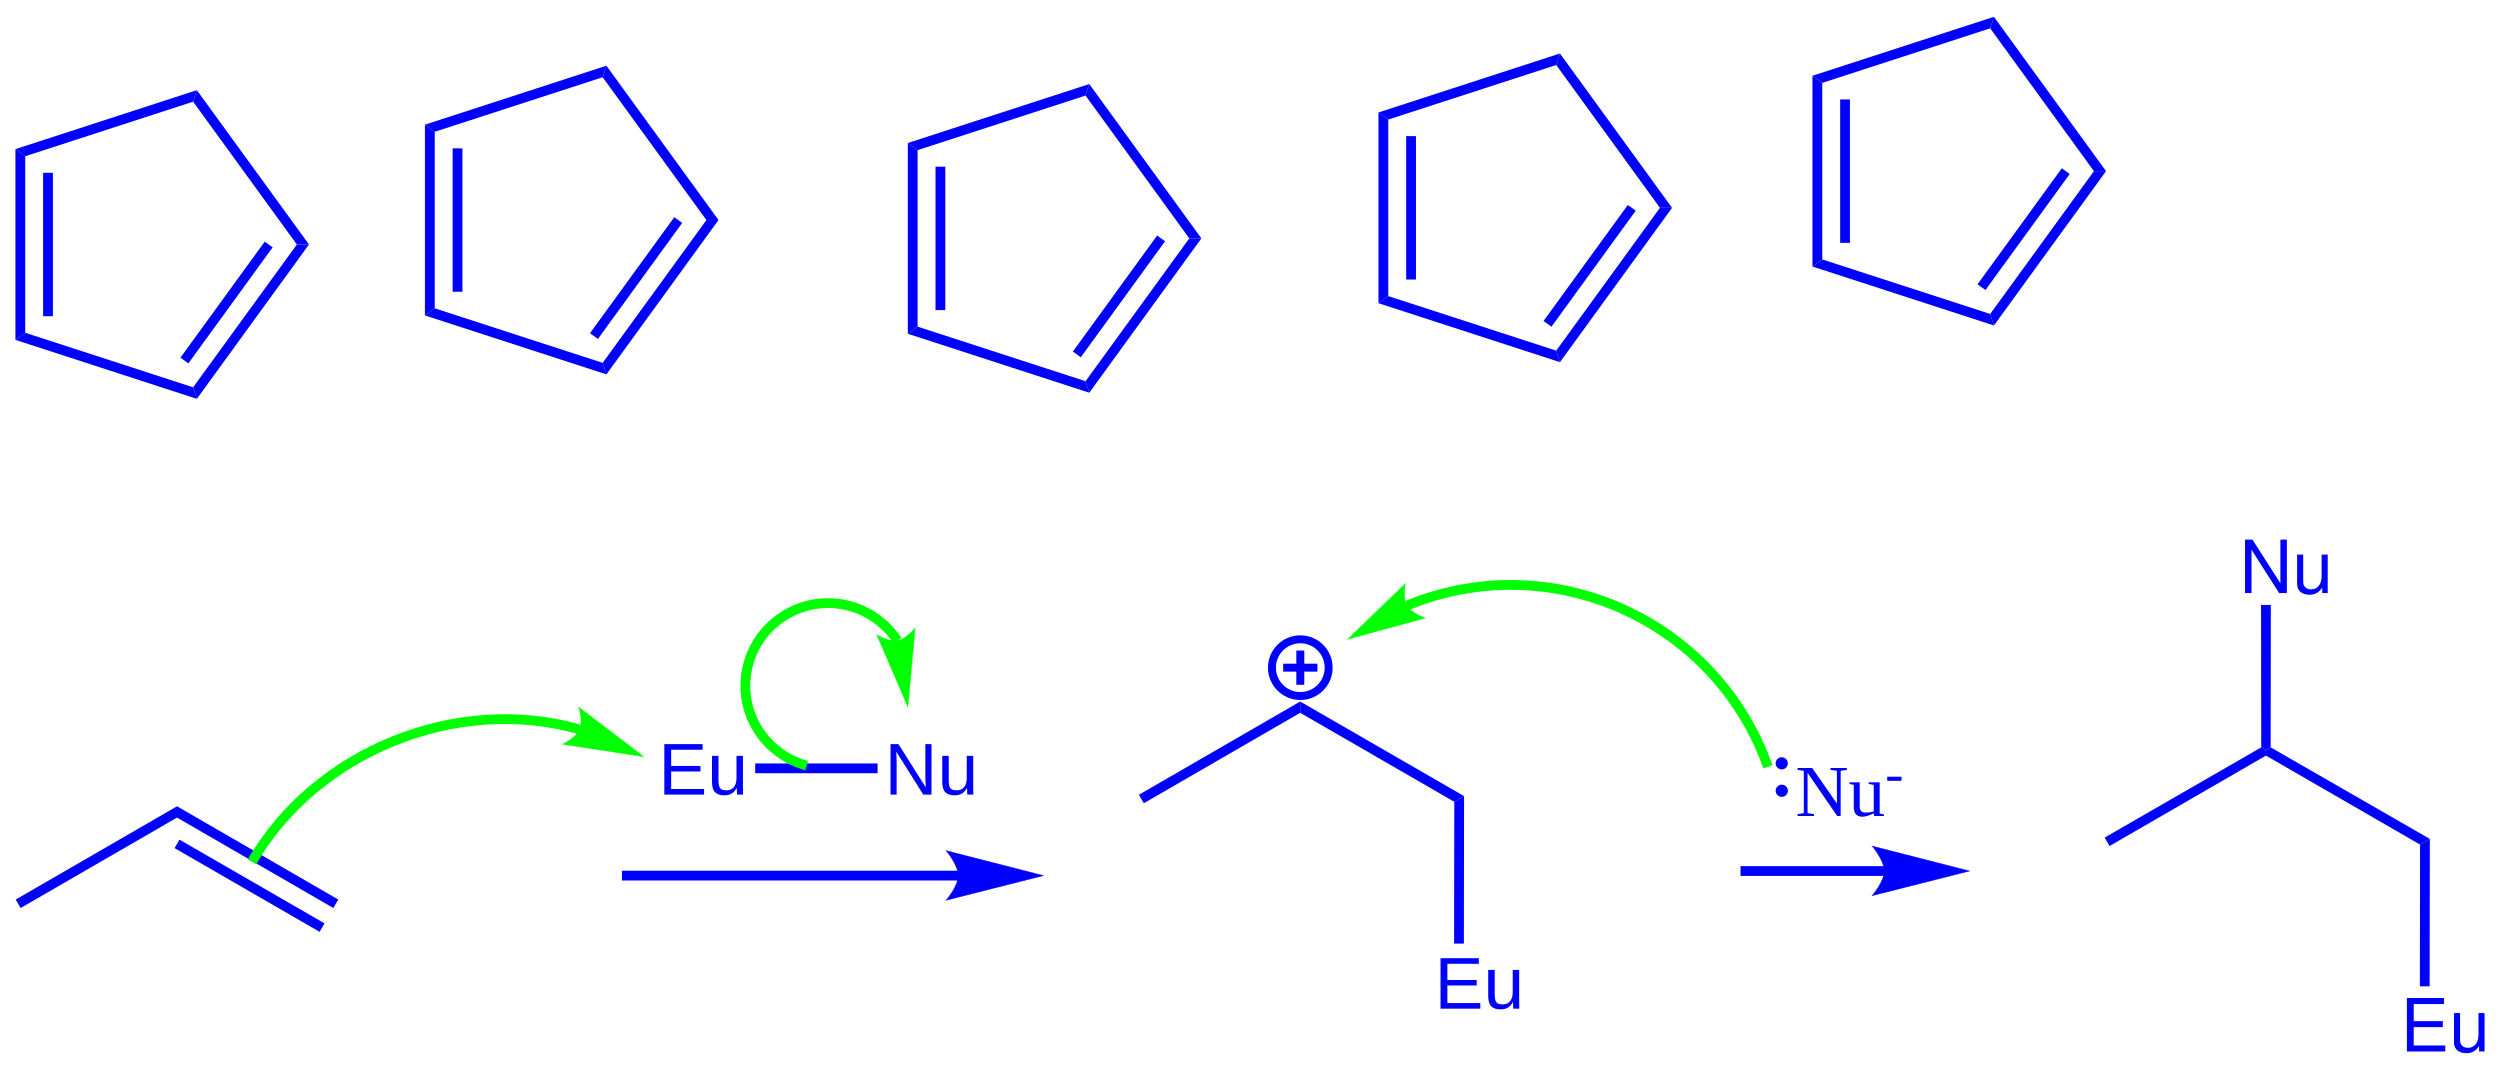
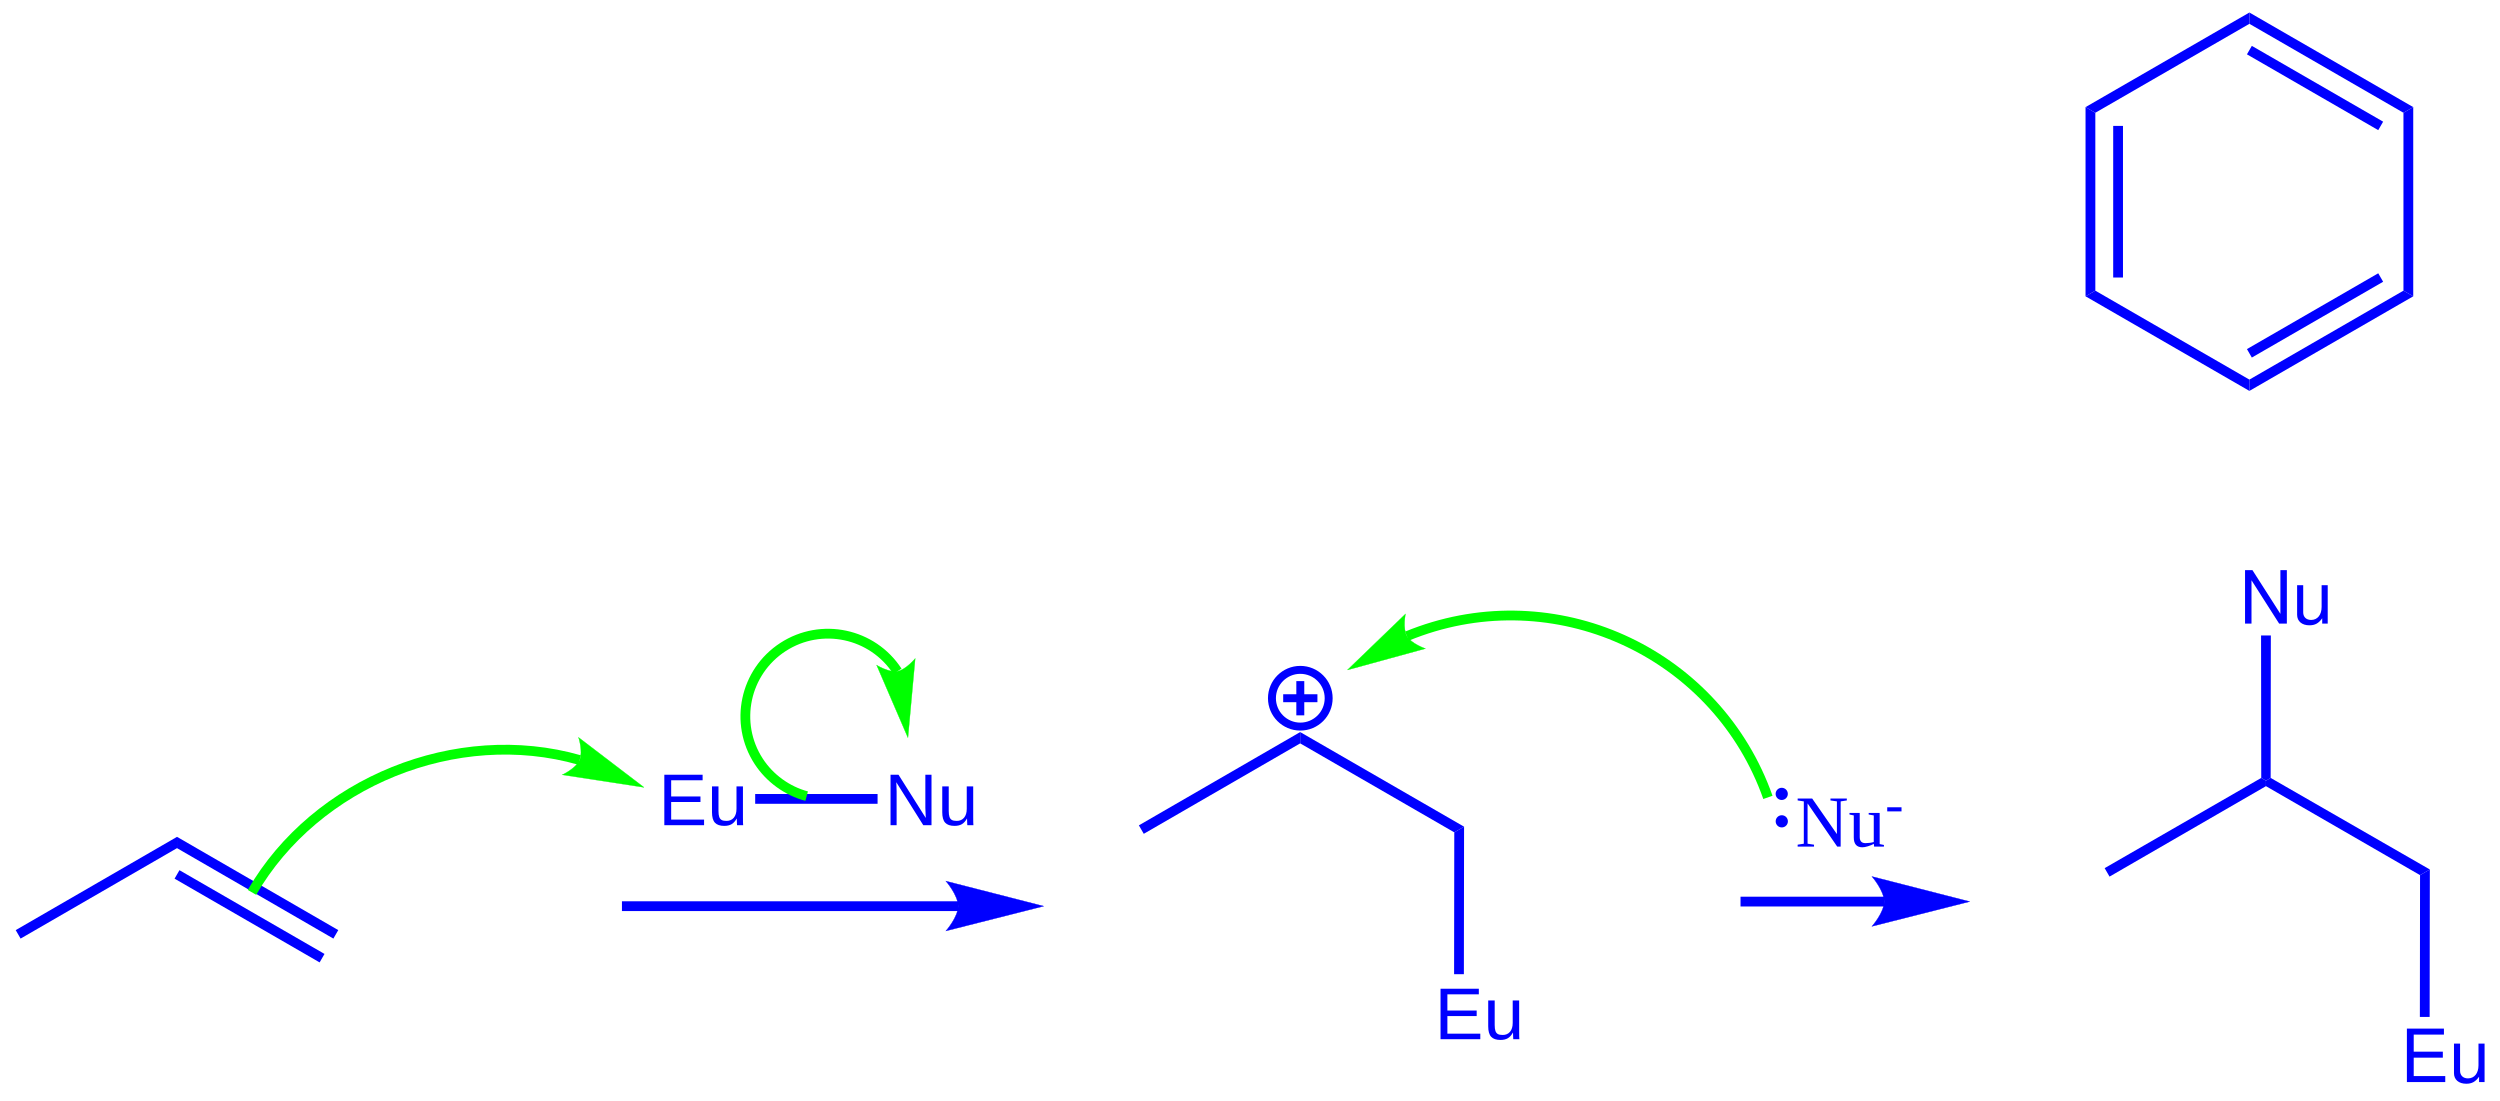
- <svg xmlns="http://www.w3.org/2000/svg" width="409px" height="175px" viewBox="0 0 409 175" style="background-color: #ffffff00" version="1.1">
-   <path stroke="#0000ff" stroke-width="26" fill="none" transform="matrix(0.05 0 0 0.05 -127 -150)" d="M 6701.8,5184.6 A 92.8,92.8 0 1 0 6887.4,5184.6A 92.8,92.8 0 1 0 6701.8,5184.6Z " />
-   <path stroke="none" fill="#0000ff" transform="matrix(0.05 0 0 0.05 -127 -150)" d="M 6738.6,5171.6 L 6850.6,5171.6 L 6850.6,5197.6 L 6738.6,5197.6 Z " />
-   <path stroke="none" fill="#0000ff" transform="matrix(0.05 0 0 0.05 -127 -150)" d="M 6807.6,5128.6 L 6807.6,5240.6 L 6781.6,5240.6 L 6781.6,5128.6 Z " />
-   <path stroke="none" fill="#0000ff" transform="matrix(0.05 0 0 0.05 -127 -150)" d="M 2607.4,5971.06 L 2591.4,5943.34 L 3119.2,5638.14 L 3119.2,5675.12 L 2607.4,5971.06 Z " />
-   <path stroke="none" fill="#0000ff" transform="matrix(0.05 0 0 0.05 -127 -150)" d="M 3119.2,5675.12 L 3119.2,5638.14 L 3646.8,5943.34 L 3630.8,5971.06 L 3119.2,5675.12 Z " />
-   <path stroke="none" fill="#0000ff" transform="matrix(0.05 0 0 0.05 -127 -150)" d="M 3111.19,5774.97 L 3127.19,5747.26 L 3601.8,6021.28 L 3585.8,6049 L 3111.19,5774.97 Z " />
-   <path stroke="none" fill="#0000ff" transform="matrix(0.05 0 0 0.05 -127 -150)" d="M 5676,5881 L 4575,5881 L 4575,5849 L 5676,5849 Z " />
-   <path stroke="none" fill="#0000ff" transform="matrix(0.05 0 0 0.05 -127 -150)" d="M 5955,5865 C 5955,5865 5635,5946 5635,5946 C 5635,5946 5675,5900.44 5675,5865 C 5675,5829.13 5635,5783 5635,5783 C 5635,5783 5955,5865 5955,5865 C 5955,5865 5955,5865 5955,5865 " />
-   <path stroke="#0000ff" stroke-width="1" fill="none" transform="matrix(0.05 0 0 0.05 -127 -150)" d="M 5955,5865 C 5955,5865 5635,5946 5635,5946 C 5635,5946 5675,5900.44 5675,5865 C 5675,5829.13 5635,5783 5635,5783 C 5635,5783 5955,5865 5955,5865 C 5955,5865 5955,5865 5955,5865 " />
-   <text x="0" y="0" stroke="none" fill="#0000ff" transform="matrix(0.05 0 0 0.05 107.699 129.998)" font-style="normal" font-weight="normal" font-size="240px" font-family="Arial">
+ <svg xmlns="http://www.w3.org/2000/svg" width="409px" height="180px" viewBox="0 0 409 180" style="background-color: #ffffff00" version="1.1">
+   <path stroke="#0000ff" stroke-width="26" fill="none" transform="matrix(0.05 0 0 0.05 -127 -145)" d="M 6701.8,5184.6 A 92.8,92.8 0 1 0 6887.4,5184.6A 92.8,92.8 0 1 0 6701.8,5184.6Z " />
+   <path stroke="none" fill="#0000ff" transform="matrix(0.05 0 0 0.05 -127 -145)" d="M 6738.6,5171.6 L 6850.6,5171.6 L 6850.6,5197.6 L 6738.6,5197.6 Z " />
+   <path stroke="none" fill="#0000ff" transform="matrix(0.05 0 0 0.05 -127 -145)" d="M 6807.6,5128.6 L 6807.6,5240.6 L 6781.6,5240.6 L 6781.6,5128.6 Z " />
+   <path stroke="none" fill="#0000ff" transform="matrix(0.05 0 0 0.05 -127 -145)" d="M 2607.4,5971.06 L 2591.4,5943.34 L 3119.2,5638.14 L 3119.2,5675.12 L 2607.4,5971.06 Z " />
+   <path stroke="none" fill="#0000ff" transform="matrix(0.05 0 0 0.05 -127 -145)" d="M 3119.2,5675.12 L 3119.2,5638.14 L 3646.8,5943.34 L 3630.8,5971.06 L 3119.2,5675.12 Z " />
+   <path stroke="none" fill="#0000ff" transform="matrix(0.05 0 0 0.05 -127 -145)" d="M 3111.19,5774.97 L 3127.19,5747.26 L 3601.8,6021.28 L 3585.8,6049 L 3111.19,5774.97 Z " />
+   <path stroke="none" fill="#0000ff" transform="matrix(0.05 0 0 0.05 -127 -145)" d="M 5676,5881 L 4575,5881 L 4575,5849 L 5676,5849 Z " />
+   <path stroke="none" fill="#0000ff" transform="matrix(0.05 0 0 0.05 -127 -145)" d="M 5955,5865 C 5955,5865 5635,5946 5635,5946 C 5635,5946 5675,5900.44 5675,5865 C 5675,5829.13 5635,5783 5635,5783 C 5635,5783 5955,5865 5955,5865 C 5955,5865 5955,5865 5955,5865 " />
+   <path stroke="#0000ff" stroke-width="1" fill="none" transform="matrix(0.05 0 0 0.05 -127 -145)" d="M 5955,5865 C 5955,5865 5635,5946 5635,5946 C 5635,5946 5675,5900.44 5675,5865 C 5675,5829.13 5635,5783 5635,5783 C 5635,5783 5955,5865 5955,5865 C 5955,5865 5955,5865 5955,5865 " />
+   <text x="0" y="0" stroke="none" fill="#0000ff" transform="matrix(0.05 0 0 0.05 107.699 134.998)" font-style="normal" font-weight="normal" font-size="240px" font-family="Arial">
Eu</text>
-   <text x="0" y="0" stroke="none" fill="#0000ff" transform="matrix(0.05 0 0 0.05 144.707 129.998)" font-style="normal" font-weight="normal" font-size="240px" font-family="Arial">
+   <text x="0" y="0" stroke="none" fill="#0000ff" transform="matrix(0.05 0 0 0.05 144.707 134.998)" font-style="normal" font-weight="normal" font-size="240px" font-family="Arial">
Nu</text>
-   <path stroke="none" fill="#0000ff" transform="matrix(0.05 0 0 0.05 -127 -150)" d="M 5010.97,5530 L 5010.97,5498 L 5411.42,5498 L 5411.42,5530 L 5010.97,5530 Z " />
-   <path stroke="none" fill="#0000ff" transform="matrix(0.05 0 0 0.05 -127 -150)" d="M 7298.41,5623.45 L 7330.44,5604.94 L 7329.8,6087.5 L 7297.8,6087.5 L 7298.41,5623.45 Z " />
-   <text x="0" y="0" stroke="none" fill="#0000ff" transform="matrix(0.05 0 0 0.05 234.688 165.018)" font-style="normal" font-weight="normal" font-size="240px" font-family="Arial">
+   <path stroke="none" fill="#0000ff" transform="matrix(0.05 0 0 0.05 -127 -145)" d="M 5010.97,5530 L 5010.97,5498 L 5411.42,5498 L 5411.42,5530 L 5010.97,5530 Z " />
+   <path stroke="none" fill="#0000ff" transform="matrix(0.05 0 0 0.05 -127 -145)" d="M 7298.41,5623.45 L 7330.44,5604.94 L 7329.8,6087.5 L 7297.8,6087.5 L 7298.41,5623.45 Z " />
+   <text x="0" y="0" stroke="none" fill="#0000ff" transform="matrix(0.05 0 0 0.05 234.688 170.018)" font-style="normal" font-weight="normal" font-size="240px" font-family="Arial">
Eu</text>
-   <path stroke="none" fill="#0000ff" transform="matrix(0.05 0 0 0.05 -127 -150)" d="M 6794.2,5332.32 L 6794.2,5295.34 L 7330.44,5604.94 L 7298.41,5623.45 L 6794.2,5332.32 Z " />
-   <path stroke="none" fill="#0000ff" transform="matrix(0.05 0 0 0.05 -127 -150)" d="M 6282.4,5628.26 L 6266.4,5600.54 L 6794.2,5295.34 L 6794.2,5332.32 L 6282.4,5628.26 Z " />
-   <path stroke="#00ff00" stroke-width="32" fill="none" transform="matrix(0.05 0 0 0.05 -127 -150)" d="M 4436.51,5386.8 C 4035.3,5271.71 3573.17,5458.37 3364.44,5819.83 " />
-   <path stroke="none" fill="#00ff00" transform="matrix(0.05 0 0 0.05 -127 -150)" d="M 4647.17,5476.24 C 4647.17,5476.24 4379.85,5435.21 4379.85,5435.21 C 4379.85,5435.21 4424.63,5414.15 4436.51,5386.8 C 4448.38,5359.45 4432.97,5312.83 4432.97,5312.83 C 4432.97,5312.83 4647.17,5476.24 4647.17,5476.24 C 4647.17,5476.24 4647.17,5476.24 4647.17,5476.24 " />
-   <path stroke="#00ff00" stroke-width="1" fill="none" transform="matrix(0.05 0 0 0.05 -127 -150)" d="M 4647.17,5476.24 C 4647.17,5476.24 4379.85,5435.21 4379.85,5435.21 C 4379.85,5435.21 4424.63,5414.15 4436.51,5386.8 C 4448.38,5359.45 4432.97,5312.83 4432.97,5312.83 C 4432.97,5312.83 4647.17,5476.24 4647.17,5476.24 C 4647.17,5476.24 4647.17,5476.24 4647.17,5476.24 " />
-   <path stroke="#00ff00" stroke-width="32" fill="none" transform="matrix(0.05 0 0 0.05 -127 -150)" d="M 5476.35,5096.54 C 5395,4971.36 5227.3,4935.73 5102.03,5017.02 C 4976.76,5098.3 4941.11,5265.89 5022.45,5391.06 C 5058.48,5446.5 5115.45,5487.87 5179.35,5504.98 " />
-   <path stroke="none" fill="#00ff00" transform="matrix(0.05 0 0 0.05 -127 -150)" d="M 5510.78,5313.79 C 5510.78,5313.79 5408.36,5076.34 5408.36,5076.34 C 5408.36,5076.34 5449.25,5101.19 5476.35,5096.54 C 5503.45,5091.88 5534.5,5054.66 5534.5,5054.66 C 5534.5,5054.66 5510.78,5313.79 5510.78,5313.79 C 5510.78,5313.79 5510.78,5313.79 5510.78,5313.79 " />
-   <path stroke="#00ff00" stroke-width="1" fill="none" transform="matrix(0.05 0 0 0.05 -127 -150)" d="M 5510.78,5313.79 C 5510.78,5313.79 5408.36,5076.34 5408.36,5076.34 C 5408.36,5076.34 5449.25,5101.19 5476.35,5096.54 C 5503.45,5091.88 5534.5,5054.66 5534.5,5054.66 C 5534.5,5054.66 5510.78,5313.79 5510.78,5313.79 C 5510.78,5313.79 5510.78,5313.79 5510.78,5313.79 " />
-   <path stroke="none" fill="#0000ff" transform="matrix(0.05 0 0 0.05 -127 -150)" d="M 8706,5866 L 8235,5866 L 8235,5834 L 8706,5834 Z " />
-   <path stroke="none" fill="#0000ff" transform="matrix(0.05 0 0 0.05 -127 -150)" d="M 8985,5850 C 8985,5850 8665,5931 8665,5931 C 8665,5931 8705,5885.44 8705,5850 C 8705,5814.13 8665,5768 8665,5768 C 8665,5768 8985,5850 8985,5850 C 8985,5850 8985,5850 8985,5850 " />
-   <path stroke="#0000ff" stroke-width="1" fill="none" transform="matrix(0.05 0 0 0.05 -127 -150)" d="M 8985,5850 C 8985,5850 8665,5931 8665,5931 C 8665,5931 8705,5885.44 8705,5850 C 8705,5814.13 8665,5768 8665,5768 C 8665,5768 8985,5850 8985,5850 C 8985,5850 8985,5850 8985,5850 " />
-   <text x="0" y="0" stroke="none" fill="#0000ff" transform="matrix(0.05 0 0 0.05 293.75 133.5)" font-style="normal" font-weight="normal" font-size="240px" font-family="Times New Roman">
+   <path stroke="none" fill="#0000ff" transform="matrix(0.05 0 0 0.05 -127 -145)" d="M 6794.2,5332.32 L 6794.2,5295.34 L 7330.44,5604.94 L 7298.41,5623.45 L 6794.2,5332.32 Z " />
+   <path stroke="none" fill="#0000ff" transform="matrix(0.05 0 0 0.05 -127 -145)" d="M 6282.4,5628.26 L 6266.4,5600.54 L 6794.2,5295.34 L 6794.2,5332.32 L 6282.4,5628.26 Z " />
+   <path stroke="#00ff00" stroke-width="32" fill="none" transform="matrix(0.05 0 0 0.05 -127 -145)" d="M 4436.51,5386.8 C 4035.3,5271.71 3573.17,5458.37 3364.44,5819.83 " />
+   <path stroke="none" fill="#00ff00" transform="matrix(0.05 0 0 0.05 -127 -145)" d="M 4647.17,5476.24 C 4647.17,5476.24 4379.85,5435.21 4379.85,5435.21 C 4379.85,5435.21 4424.63,5414.15 4436.51,5386.8 C 4448.38,5359.45 4432.97,5312.83 4432.97,5312.83 C 4432.97,5312.83 4647.17,5476.24 4647.17,5476.24 C 4647.17,5476.24 4647.17,5476.24 4647.17,5476.24 " />
+   <path stroke="#00ff00" stroke-width="1" fill="none" transform="matrix(0.05 0 0 0.05 -127 -145)" d="M 4647.17,5476.24 C 4647.17,5476.24 4379.85,5435.21 4379.85,5435.21 C 4379.85,5435.21 4424.63,5414.15 4436.51,5386.8 C 4448.38,5359.45 4432.97,5312.83 4432.97,5312.83 C 4432.97,5312.83 4647.17,5476.24 4647.17,5476.24 C 4647.17,5476.24 4647.17,5476.24 4647.17,5476.24 " />
+   <path stroke="#00ff00" stroke-width="32" fill="none" transform="matrix(0.05 0 0 0.05 -127 -145)" d="M 5476.35,5096.54 C 5395,4971.36 5227.3,4935.73 5102.03,5017.02 C 4976.76,5098.3 4941.11,5265.89 5022.45,5391.06 C 5058.48,5446.5 5115.45,5487.87 5179.35,5504.98 " />
+   <path stroke="none" fill="#00ff00" transform="matrix(0.05 0 0 0.05 -127 -145)" d="M 5510.78,5313.79 C 5510.78,5313.79 5408.36,5076.34 5408.36,5076.34 C 5408.36,5076.34 5449.25,5101.19 5476.35,5096.54 C 5503.45,5091.88 5534.5,5054.66 5534.5,5054.66 C 5534.5,5054.66 5510.78,5313.79 5510.78,5313.79 C 5510.78,5313.79 5510.78,5313.79 5510.78,5313.79 " />
+   <path stroke="#00ff00" stroke-width="1" fill="none" transform="matrix(0.05 0 0 0.05 -127 -145)" d="M 5510.78,5313.79 C 5510.78,5313.79 5408.36,5076.34 5408.36,5076.34 C 5408.36,5076.34 5449.25,5101.19 5476.35,5096.54 C 5503.45,5091.88 5534.5,5054.66 5534.5,5054.66 C 5534.5,5054.66 5510.78,5313.79 5510.78,5313.79 C 5510.78,5313.79 5510.78,5313.79 5510.78,5313.79 " />
+   <path stroke="none" fill="#0000ff" transform="matrix(0.05 0 0 0.05 -127 -145)" d="M 8706,5866 L 8235,5866 L 8235,5834 L 8706,5834 Z " />
+   <path stroke="none" fill="#0000ff" transform="matrix(0.05 0 0 0.05 -127 -145)" d="M 8985,5850 C 8985,5850 8665,5931 8665,5931 C 8665,5931 8705,5885.44 8705,5850 C 8705,5814.13 8665,5768 8665,5768 C 8665,5768 8985,5850 8985,5850 C 8985,5850 8985,5850 8985,5850 " />
+   <path stroke="#0000ff" stroke-width="1" fill="none" transform="matrix(0.05 0 0 0.05 -127 -145)" d="M 8985,5850 C 8985,5850 8665,5931 8665,5931 C 8665,5931 8705,5885.44 8705,5850 C 8705,5814.13 8665,5768 8665,5768 C 8665,5768 8985,5850 8985,5850 C 8985,5850 8985,5850 8985,5850 " />
+   <text x="0" y="0" stroke="none" fill="#0000ff" transform="matrix(0.05 0 0 0.05 293.75 138.5)" font-style="normal" font-weight="normal" font-size="240px" font-family="Times New Roman">
Nu</text>
-   <text x="0" y="0" stroke="none" fill="#0000ff" transform="matrix(0.05 0 0 0.05 308.416 129.527)" font-style="normal" font-weight="normal" font-size="180px" font-family="Times New Roman">
+   <text x="0" y="0" stroke="none" fill="#0000ff" transform="matrix(0.05 0 0 0.05 308.416 134.527)" font-style="normal" font-weight="normal" font-size="180px" font-family="Times New Roman">
-</text>
-   <path stroke="none" fill="#0000ff" transform="matrix(0.05 0 0 0.05 -127 -150)" d="M 8350.04,5587.4 A 19.956,19.956 0 1 0 8389.96,5587.4A 19.956,19.956 0 1 0 8350.04,5587.4Z " />
-   <path stroke="none" fill="#0000ff" transform="matrix(0.05 0 0 0.05 -127 -150)" d="M 8349.84,5497.6 A 19.956,19.956 0 1 0 8389.76,5497.6A 19.956,19.956 0 1 0 8349.84,5497.6Z " />
-   <path stroke="#00ff00" stroke-width="32" fill="none" transform="matrix(0.05 0 0 0.05 -127 -150)" d="M 8324.61,5509.02 C 8160.72,5044.88 7650.89,4801.11 7186.67,4964.92 C 7172.14,4970.05 7157.74,4975.56 7143.48,4981.44 " />
-   <path stroke="none" fill="#00ff00" transform="matrix(0.05 0 0 0.05 -127 -150)" d="M 6948.76,5092.15 C 6948.76,5092.15 7138.67,4908.99 7138.67,4908.99 C 7138.67,4908.99 7129.21,4956.66 7143.48,4981.44 C 7157.76,5006.21 7203.93,5022.25 7203.93,5022.25 C 7203.93,5022.25 6948.76,5092.15 6948.76,5092.15 C 6948.76,5092.15 6948.76,5092.15 6948.76,5092.15 " />
-   <path stroke="#00ff00" stroke-width="1" fill="none" transform="matrix(0.05 0 0 0.05 -127 -150)" d="M 6948.76,5092.15 C 6948.76,5092.15 7138.67,4908.99 7138.67,4908.99 C 7138.67,4908.99 7129.21,4956.66 7143.48,4981.44 C 7157.76,5006.21 7203.93,5022.25 7203.93,5022.25 C 7203.93,5022.25 6948.76,5092.15 6948.76,5092.15 C 6948.76,5092.15 6948.76,5092.15 6948.76,5092.15 " />
-   <path stroke="none" fill="#0000ff" transform="matrix(0.05 0 0 0.05 -127 -150)" d="M 10458.4,5763.45 L 10490.4,5744.94 L 10489.8,6227.33 L 10457.8,6227.33 L 10458.4,5763.45 Z " />
-   <text x="0" y="0" stroke="none" fill="#0000ff" transform="matrix(0.05 0 0 0.05 392.688 172.024)" font-style="normal" font-weight="normal" font-size="240px" font-family="Helvetica">
+   <path stroke="none" fill="#0000ff" transform="matrix(0.05 0 0 0.05 -127 -145)" d="M 8350.04,5587.4 A 19.956,19.956 0 1 0 8389.96,5587.4A 19.956,19.956 0 1 0 8350.04,5587.4Z " />
+   <path stroke="none" fill="#0000ff" transform="matrix(0.05 0 0 0.05 -127 -145)" d="M 8349.84,5497.6 A 19.956,19.956 0 1 0 8389.76,5497.6A 19.956,19.956 0 1 0 8349.84,5497.6Z " />
+   <path stroke="#00ff00" stroke-width="32" fill="none" transform="matrix(0.05 0 0 0.05 -127 -145)" d="M 8324.61,5509.02 C 8160.72,5044.88 7650.89,4801.11 7186.67,4964.92 C 7172.14,4970.05 7157.74,4975.56 7143.48,4981.44 " />
+   <path stroke="none" fill="#00ff00" transform="matrix(0.05 0 0 0.05 -127 -145)" d="M 6948.76,5092.15 C 6948.76,5092.15 7138.67,4908.99 7138.67,4908.99 C 7138.67,4908.99 7129.21,4956.66 7143.48,4981.44 C 7157.76,5006.21 7203.93,5022.25 7203.93,5022.25 C 7203.93,5022.25 6948.76,5092.15 6948.76,5092.15 C 6948.76,5092.15 6948.76,5092.15 6948.76,5092.15 " />
+   <path stroke="#00ff00" stroke-width="1" fill="none" transform="matrix(0.05 0 0 0.05 -127 -145)" d="M 6948.76,5092.15 C 6948.76,5092.15 7138.67,4908.99 7138.67,4908.99 C 7138.67,4908.99 7129.21,4956.66 7143.48,4981.44 C 7157.76,5006.21 7203.93,5022.25 7203.93,5022.25 C 7203.93,5022.25 6948.76,5092.15 6948.76,5092.15 C 6948.76,5092.15 6948.76,5092.15 6948.76,5092.15 " />
+   <path stroke="none" fill="#0000ff" transform="matrix(0.05 0 0 0.05 -127 -145)" d="M 10458.4,5763.45 L 10490.4,5744.94 L 10489.8,6227.33 L 10457.8,6227.33 L 10458.4,5763.45 Z " />
+   <text x="0" y="0" stroke="none" fill="#0000ff" transform="matrix(0.05 0 0 0.05 392.688 177.024)" font-style="normal" font-weight="normal" font-size="240px" font-family="Helvetica">
Eu</text>
-   <path stroke="none" fill="#0000ff" transform="matrix(0.05 0 0 0.05 -127 -150)" d="M 9954.2,5472.32 L 9954.2,5454.4 L 9969.59,5445.35 L 10490.4,5744.94 L 10458.4,5763.45 L 9954.2,5472.32 Z " />
-   <path stroke="none" fill="#0000ff" transform="matrix(0.05 0 0 0.05 -127 -150)" d="M 9442.4,5768.26 L 9426.4,5740.54 L 9938.81,5445.35 L 9954.2,5454.4 L 9954.2,5472.32 L 9442.4,5768.26 Z " />
-   <text x="0" y="0" stroke="none" fill="#0000ff" transform="matrix(0.05 0 0 0.05 366.377 97.0237)" font-style="normal" font-weight="normal" font-size="240px" font-family="Helvetica">
+   <path stroke="none" fill="#0000ff" transform="matrix(0.05 0 0 0.05 -127 -145)" d="M 9954.2,5472.32 L 9954.2,5454.4 L 9969.59,5445.35 L 10490.4,5744.94 L 10458.4,5763.45 L 9954.2,5472.32 Z " />
+   <path stroke="none" fill="#0000ff" transform="matrix(0.05 0 0 0.05 -127 -145)" d="M 9442.4,5768.26 L 9426.4,5740.54 L 9938.81,5445.35 L 9954.2,5454.4 L 9954.2,5472.32 L 9442.4,5768.26 Z " />
+   <text x="0" y="0" stroke="none" fill="#0000ff" transform="matrix(0.05 0 0 0.05 366.377 102.024)" font-style="normal" font-weight="normal" font-size="240px" font-family="Helvetica">
Nu</text>
-   <path stroke="none" fill="#0000ff" transform="matrix(0.05 0 0 0.05 -127 -150)" d="M 9969.59,5445.35 L 9954.2,5454.4 L 9938.81,5445.35 L 9938.2,4979.33 L 9970.2,4979.33 L 9969.59,5445.35 Z " />
-   <path stroke="none" fill="#0000ff" transform="matrix(0.05 0 0 0.05 -127 -150)" d="M 5510.35,3467.91 L 5542.4,3491.19 L 5542.4,4068.81 L 5510.35,4092.09 L 5510.35,3467.91 Z " />
-   <path stroke="none" fill="#0000ff" transform="matrix(0.05 0 0 0.05 -127 -150)" d="M 5601,3545.4 L 5633,3545.4 L 5633,4014.6 L 5601,4014.6 L 5601,3545.4 Z " />
-   <path stroke="none" fill="#0000ff" transform="matrix(0.05 0 0 0.05 -127 -150)" d="M 5510.35,4092.09 L 5542.4,4068.81 L 6091.92,4247.29 L 6104.16,4284.97 L 5510.35,4092.09 Z " />
-   <path stroke="none" fill="#0000ff" transform="matrix(0.05 0 0 0.05 -127 -150)" d="M 6104.16,4284.97 L 6091.92,4247.29 L 6431.36,3780 L 6470.97,3780 L 6104.16,4284.97 Z " />
-   <path stroke="none" fill="#0000ff" transform="matrix(0.05 0 0 0.05 -127 -150)" d="M 6076.36,4169.01 L 6050.47,4150.21 L 6326.22,3770.6 L 6352.11,3789.4 L 6076.36,4169.01 Z " />
-   <path stroke="none" fill="#0000ff" transform="matrix(0.05 0 0 0.05 -127 -150)" d="M 6470.97,3780 L 6431.36,3780 L 6091.92,3312.71 L 6104.16,3275.03 L 6470.97,3780 Z " />
-   <path stroke="none" fill="#0000ff" transform="matrix(0.05 0 0 0.05 -127 -150)" d="M 6104.16,3275.03 L 6091.92,3312.71 L 5542.4,3491.19 L 5510.35,3467.91 L 6104.16,3275.03 Z " />
-   <path stroke="none" fill="#0000ff" transform="matrix(0.05 0 0 0.05 -127 -150)" d="M 7050.35,3367.91 L 7082.4,3391.19 L 7082.4,3968.81 L 7050.35,3992.09 L 7050.35,3367.91 Z " />
-   <path stroke="none" fill="#0000ff" transform="matrix(0.05 0 0 0.05 -127 -150)" d="M 7141,3445.4 L 7173,3445.4 L 7173,3914.6 L 7141,3914.6 L 7141,3445.4 Z " />
-   <path stroke="none" fill="#0000ff" transform="matrix(0.05 0 0 0.05 -127 -150)" d="M 7050.35,3992.09 L 7082.4,3968.81 L 7631.92,4147.29 L 7644.16,4184.97 L 7050.35,3992.09 Z " />
-   <path stroke="none" fill="#0000ff" transform="matrix(0.05 0 0 0.05 -127 -150)" d="M 7644.16,4184.97 L 7631.92,4147.29 L 7971.36,3680 L 8010.97,3680 L 7644.16,4184.97 Z " />
-   <path stroke="none" fill="#0000ff" transform="matrix(0.05 0 0 0.05 -127 -150)" d="M 7616.36,4069.01 L 7590.47,4050.21 L 7866.22,3670.6 L 7892.11,3689.4 L 7616.36,4069.01 Z " />
-   <path stroke="none" fill="#0000ff" transform="matrix(0.05 0 0 0.05 -127 -150)" d="M 8010.97,3680 L 7971.36,3680 L 7631.92,3212.71 L 7644.16,3175.03 L 8010.97,3680 Z " />
-   <path stroke="none" fill="#0000ff" transform="matrix(0.05 0 0 0.05 -127 -150)" d="M 7644.16,3175.03 L 7631.92,3212.71 L 7082.4,3391.19 L 7050.35,3367.91 L 7644.16,3175.03 Z " />
-   <path stroke="none" fill="#0000ff" transform="matrix(0.05 0 0 0.05 -127 -150)" d="M 8470.35,3247.91 L 8502.4,3271.19 L 8502.4,3848.81 L 8470.35,3872.09 L 8470.35,3247.91 Z " />
-   <path stroke="none" fill="#0000ff" transform="matrix(0.05 0 0 0.05 -127 -150)" d="M 8561,3325.4 L 8593,3325.4 L 8593,3794.6 L 8561,3794.6 L 8561,3325.4 Z " />
-   <path stroke="none" fill="#0000ff" transform="matrix(0.05 0 0 0.05 -127 -150)" d="M 8470.35,3872.09 L 8502.4,3848.81 L 9051.92,4027.29 L 9064.16,4064.97 L 8470.35,3872.09 Z " />
-   <path stroke="none" fill="#0000ff" transform="matrix(0.05 0 0 0.05 -127 -150)" d="M 9064.16,4064.97 L 9051.92,4027.29 L 9391.36,3560 L 9430.97,3560 L 9064.16,4064.97 Z " />
-   <path stroke="none" fill="#0000ff" transform="matrix(0.05 0 0 0.05 -127 -150)" d="M 9036.36,3949.01 L 9010.47,3930.21 L 9286.22,3550.6 L 9312.11,3569.4 L 9036.36,3949.01 Z " />
-   <path stroke="none" fill="#0000ff" transform="matrix(0.05 0 0 0.05 -127 -150)" d="M 9430.97,3560 L 9391.36,3560 L 9051.92,3092.71 L 9064.16,3055.03 L 9430.97,3560 Z " />
-   <path stroke="none" fill="#0000ff" transform="matrix(0.05 0 0 0.05 -127 -150)" d="M 9064.16,3055.03 L 9051.92,3092.71 L 8502.4,3271.19 L 8470.35,3247.91 L 9064.16,3055.03 Z " />
-   <path stroke="none" fill="#0000ff" transform="matrix(0.05 0 0 0.05 -127 -150)" d="M 3930.35,3407.91 L 3962.4,3431.19 L 3962.4,4008.81 L 3930.35,4032.09 L 3930.35,3407.91 Z " />
-   <path stroke="none" fill="#0000ff" transform="matrix(0.05 0 0 0.05 -127 -150)" d="M 4021,3485.4 L 4053,3485.4 L 4053,3954.6 L 4021,3954.6 L 4021,3485.4 Z " />
-   <path stroke="none" fill="#0000ff" transform="matrix(0.05 0 0 0.05 -127 -150)" d="M 3930.35,4032.09 L 3962.4,4008.81 L 4511.92,4187.29 L 4524.16,4224.97 L 3930.35,4032.09 Z " />
-   <path stroke="none" fill="#0000ff" transform="matrix(0.05 0 0 0.05 -127 -150)" d="M 4524.16,4224.97 L 4511.92,4187.29 L 4851.36,3720 L 4890.97,3720 L 4524.16,4224.97 Z " />
-   <path stroke="none" fill="#0000ff" transform="matrix(0.05 0 0 0.05 -127 -150)" d="M 4496.36,4109.01 L 4470.47,4090.21 L 4746.22,3710.6 L 4772.11,3729.4 L 4496.36,4109.01 Z " />
-   <path stroke="none" fill="#0000ff" transform="matrix(0.05 0 0 0.05 -127 -150)" d="M 4890.97,3720 L 4851.36,3720 L 4511.92,3252.71 L 4524.16,3215.03 L 4890.97,3720 Z " />
-   <path stroke="none" fill="#0000ff" transform="matrix(0.05 0 0 0.05 -127 -150)" d="M 4524.16,3215.03 L 4511.92,3252.71 L 3962.4,3431.19 L 3930.35,3407.91 L 4524.16,3215.03 Z " />
-   <path stroke="none" fill="#0000ff" transform="matrix(0.05 0 0 0.05 -127 -150)" d="M 2590.44,3487.91 L 2622.49,3511.19 L 2622.49,4088.81 L 2590.44,4112.09 L 2590.44,3487.91 Z " />
-   <path stroke="none" fill="#0000ff" transform="matrix(0.05 0 0 0.05 -127 -150)" d="M 2681.09,3565.39 L 2713.09,3565.39 L 2713.09,4034.61 L 2681.09,4034.61 L 2681.09,3565.39 Z " />
-   <path stroke="none" fill="#0000ff" transform="matrix(0.05 0 0 0.05 -127 -150)" d="M 2590.44,4112.09 L 2622.49,4088.81 L 3171.84,4267.3 L 3184.08,4304.98 L 2590.44,4112.09 Z " />
-   <path stroke="none" fill="#0000ff" transform="matrix(0.05 0 0 0.05 -127 -150)" d="M 3184.08,4304.98 L 3171.84,4267.3 L 3511.35,3800 L 3550.96,3800 L 3184.08,4304.98 Z " />
-   <path stroke="none" fill="#0000ff" transform="matrix(0.05 0 0 0.05 -127 -150)" d="M 3156.29,4189.01 L 3130.4,4170.2 L 3406.2,3790.6 L 3432.09,3809.4 L 3156.29,4189.01 Z " />
-   <path stroke="none" fill="#0000ff" transform="matrix(0.05 0 0 0.05 -127 -150)" d="M 3550.96,3800 L 3511.35,3800 L 3171.84,3332.7 L 3184.08,3295.02 L 3550.96,3800 Z " />
-   <path stroke="none" fill="#0000ff" transform="matrix(0.05 0 0 0.05 -127 -150)" d="M 3184.08,3295.02 L 3171.84,3332.7 L 2622.49,3511.19 L 2590.44,3487.91 L 3184.08,3295.02 Z " />
+   <path stroke="none" fill="#0000ff" transform="matrix(0.05 0 0 0.05 -127 -145)" d="M 9969.59,5445.35 L 9954.2,5454.4 L 9938.81,5445.35 L 9938.2,4979.33 L 9970.2,4979.33 L 9969.59,5445.35 Z " />
+   <path stroke="none" fill="#0000ff" transform="matrix(0.05 0 0 0.05 -127 -145)" d="M 9363.88,3250.47 L 9395.91,3268.96 L 9395.91,3851.04 L 9363.88,3869.53 L 9363.88,3250.47 Z " />
+   <path stroke="none" fill="#0000ff" transform="matrix(0.05 0 0 0.05 -127 -145)" d="M 9454.38,3311.96 L 9486.38,3311.96 L 9486.38,3808.04 L 9454.38,3808.04 L 9454.38,3311.96 Z " />
+   <path stroke="none" fill="#0000ff" transform="matrix(0.05 0 0 0.05 -127 -145)" d="M 9363.88,3869.53 L 9395.91,3851.04 L 9900,4142.08 L 9900,4179.06 L 9363.88,3869.53 Z " />
+   <path stroke="none" fill="#0000ff" transform="matrix(0.05 0 0 0.05 -127 -145)" d="M 9900,4179.06 L 9900,4142.08 L 10404.1,3851.04 L 10436.1,3869.53 L 9900,4179.06 Z " />
+   <path stroke="none" fill="#0000ff" transform="matrix(0.05 0 0 0.05 -127 -145)" d="M 9908,4069.93 L 9892,4042.22 L 10321.6,3794.18 L 10337.6,3821.89 L 9908,4069.93 Z " />
+   <path stroke="none" fill="#0000ff" transform="matrix(0.05 0 0 0.05 -127 -145)" d="M 10436.1,3869.53 L 10404.1,3851.04 L 10404.1,3268.96 L 10436.1,3250.47 L 10436.1,3869.53 Z " />
+   <path stroke="none" fill="#0000ff" transform="matrix(0.05 0 0 0.05 -127 -145)" d="M 10436.1,3250.47 L 10404.1,3268.96 L 9900,2977.92 L 9900,2940.94 L 10436.1,3250.47 Z " />
+   <path stroke="none" fill="#0000ff" transform="matrix(0.05 0 0 0.05 -127 -145)" d="M 10337.6,3298.11 L 10321.6,3325.82 L 9892,3077.78 L 9908,3050.07 L 10337.6,3298.11 Z " />
+   <path stroke="none" fill="#0000ff" transform="matrix(0.05 0 0 0.05 -127 -145)" d="M 9900,2940.94 L 9900,2977.92 L 9395.91,3268.96 L 9363.88,3250.47 L 9900,2940.94 Z " />
</svg>
